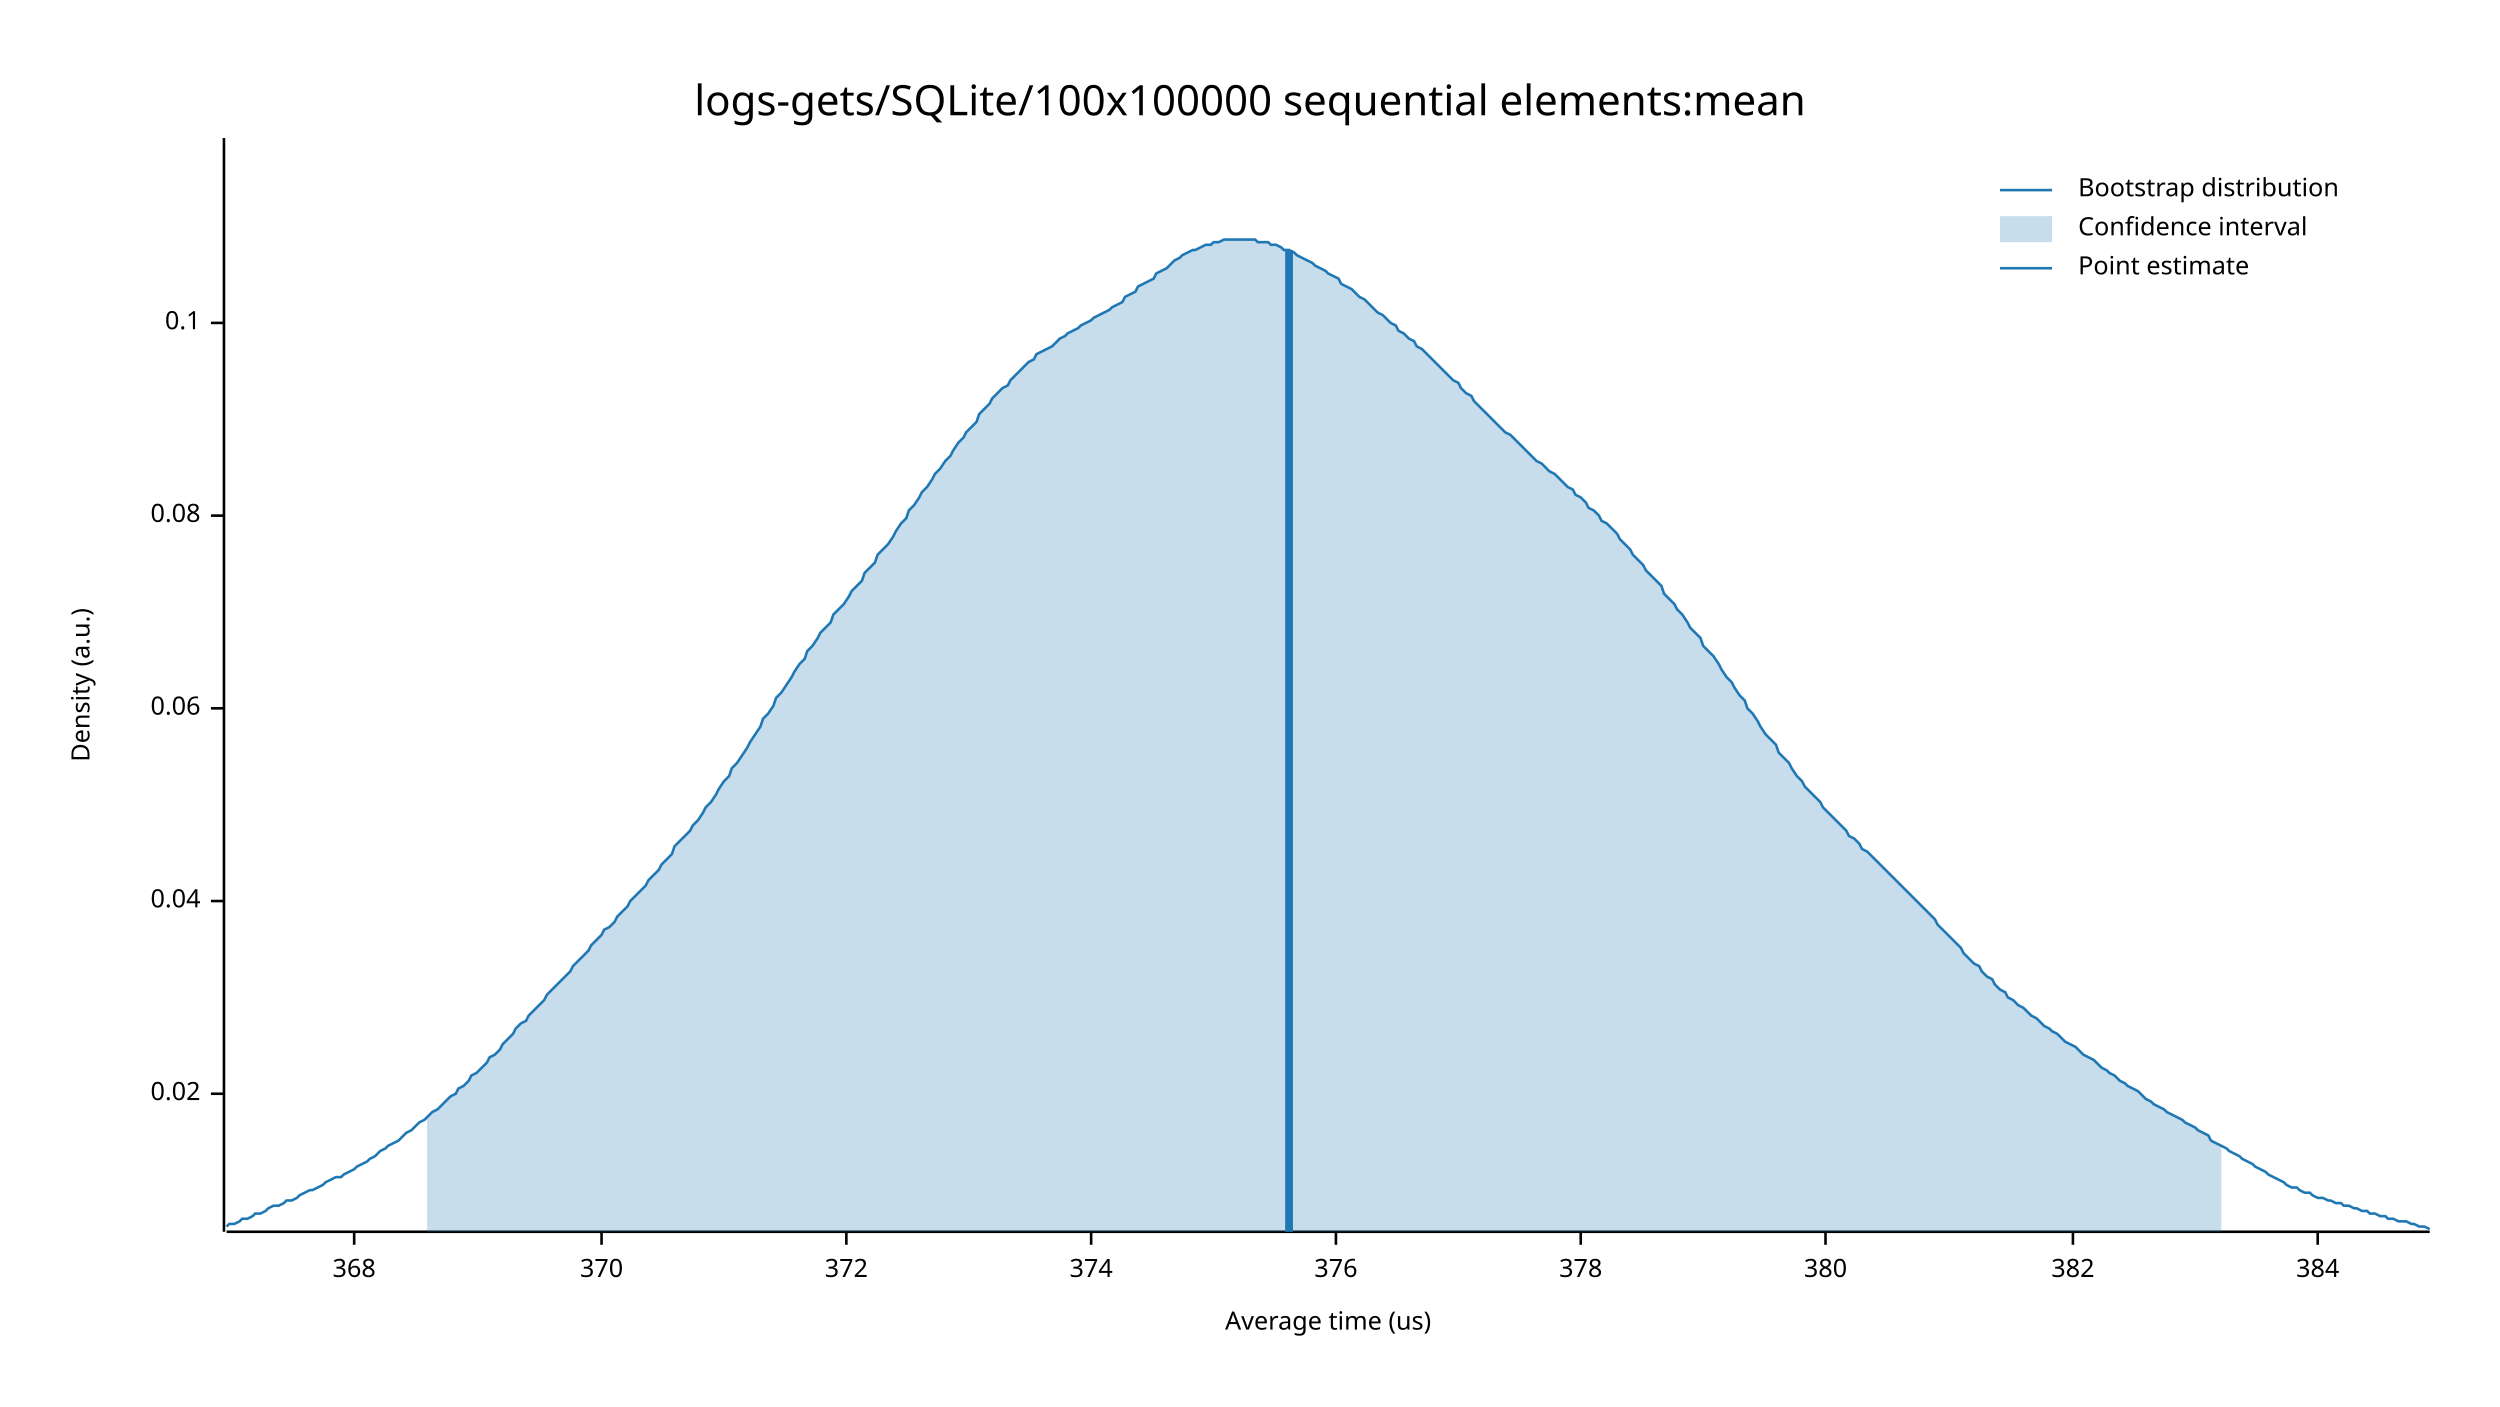
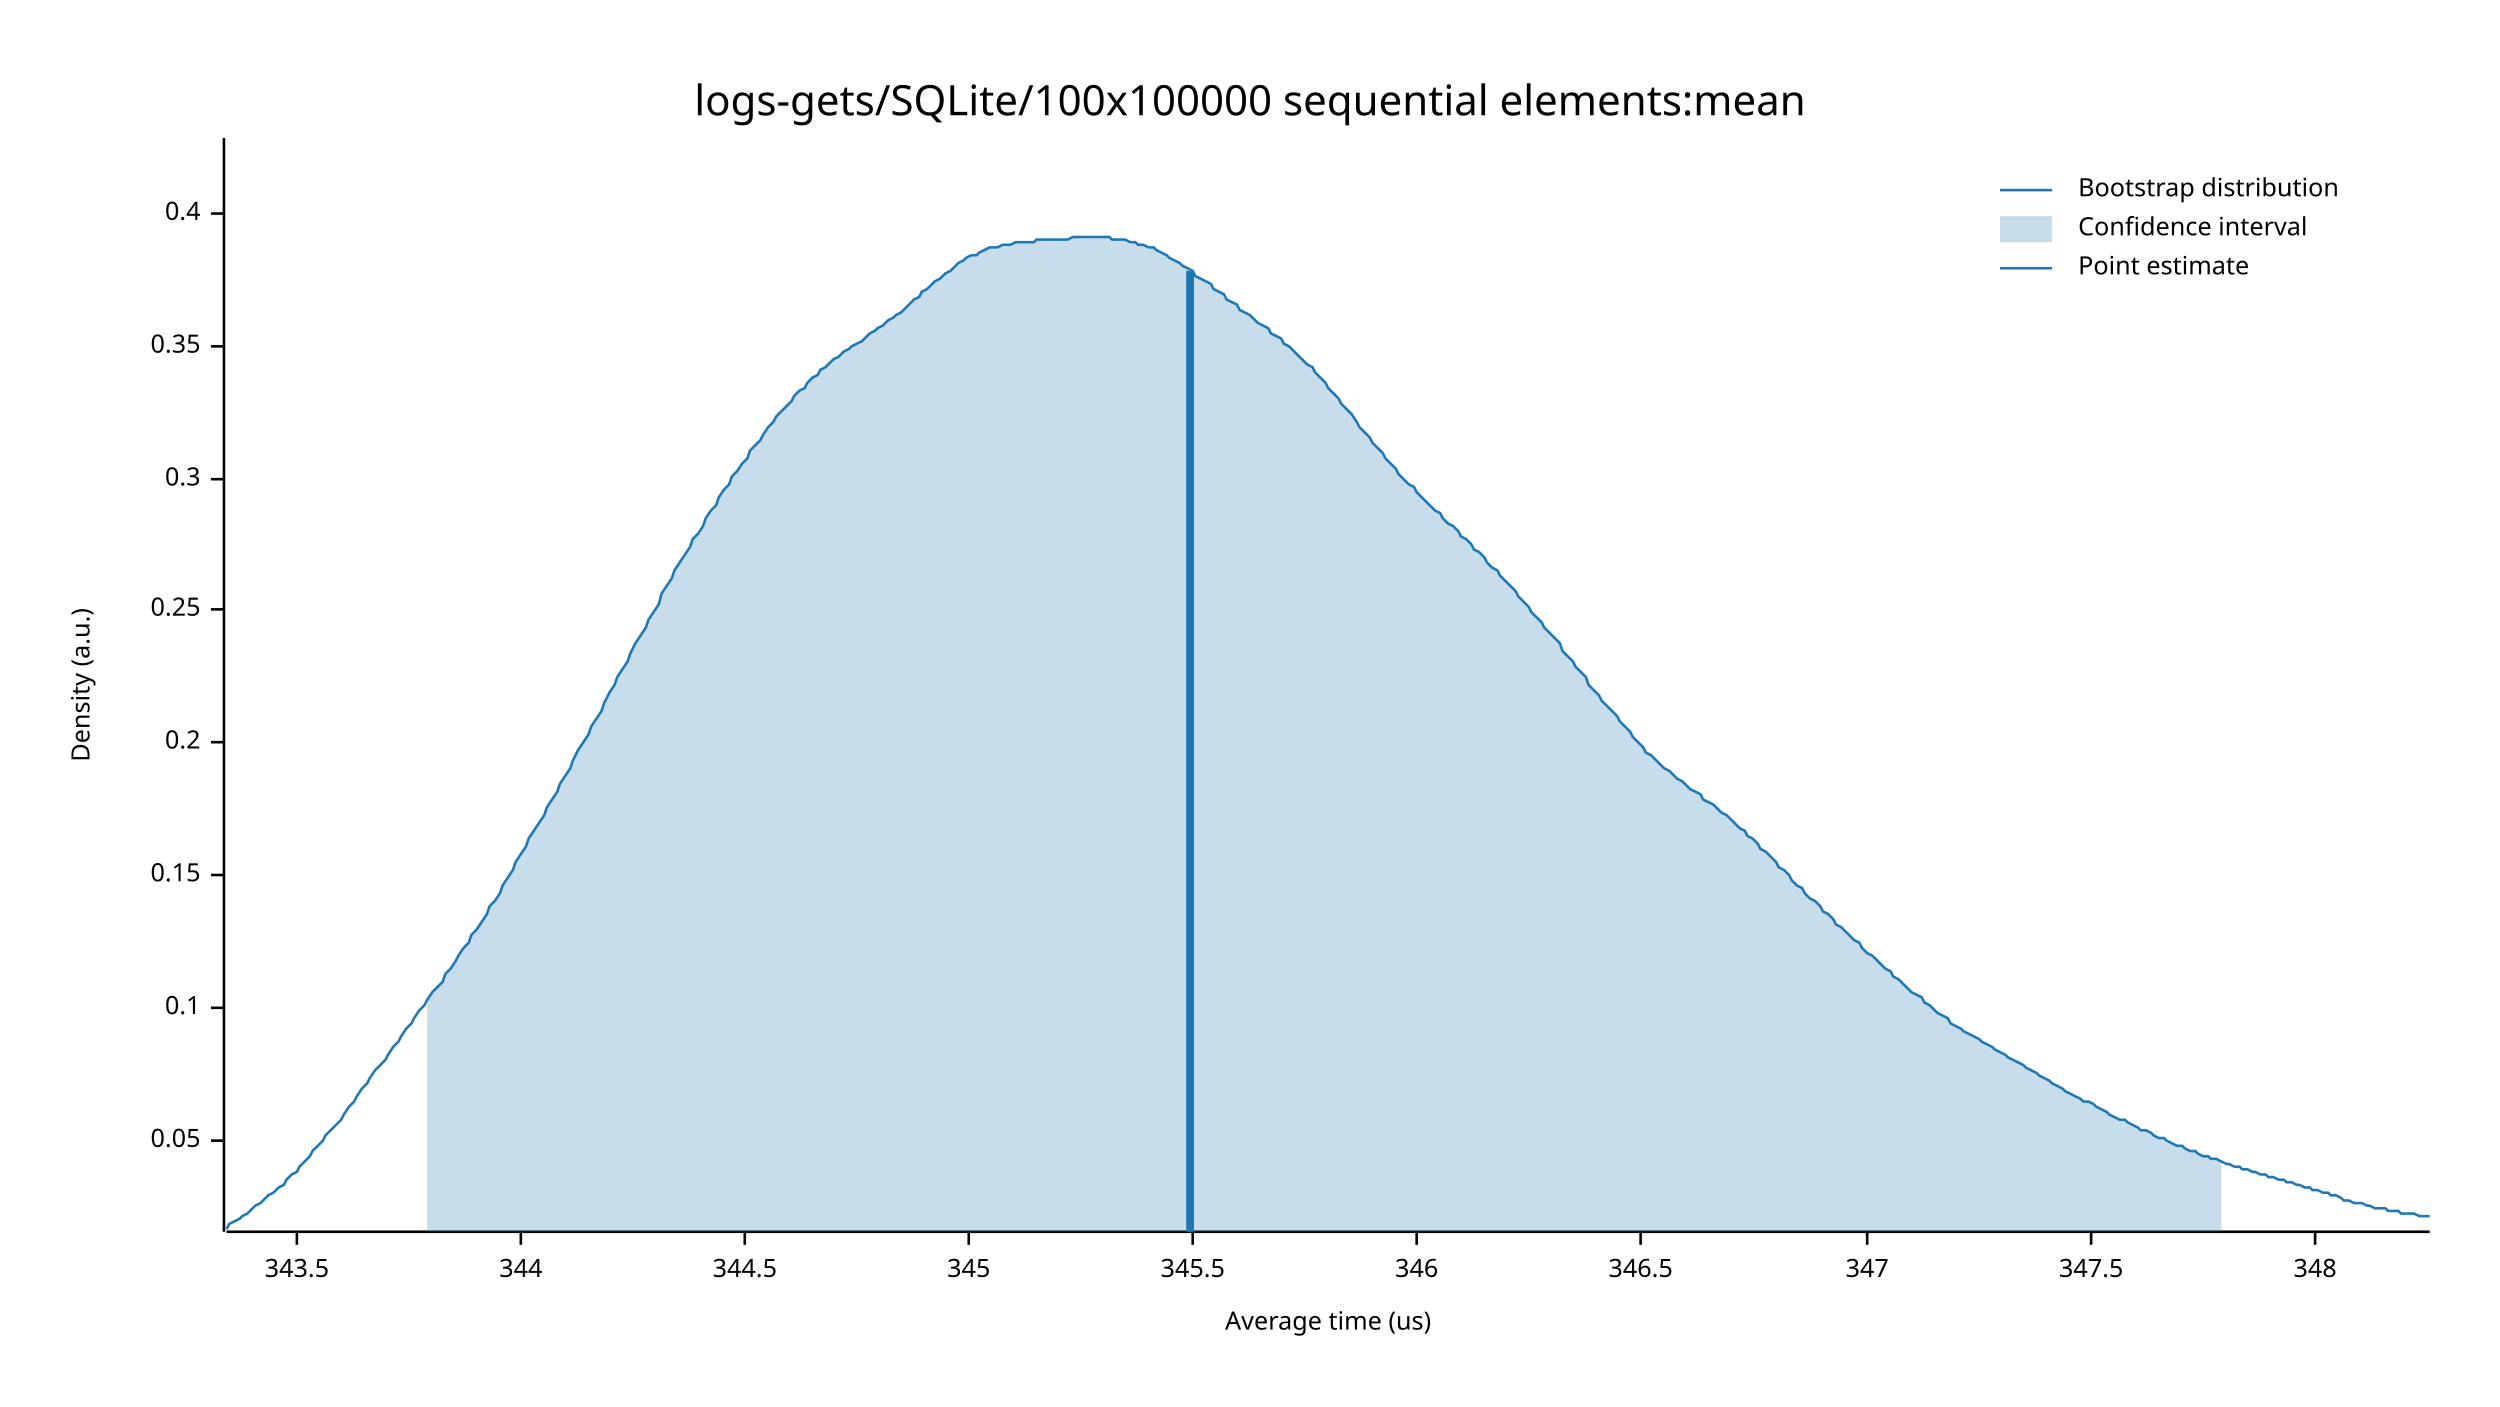
<svg xmlns="http://www.w3.org/2000/svg" width="960" height="540" viewBox="0 0 960 540">
  <text x="480" y="32" dy="0.76em" text-anchor="middle" font-family="sans-serif" font-size="16.129" opacity="1" fill="#000000">
logs-gets/SQLite/100x100000 sequential elements:mean
</text>
  <text x="27" y="263" dy="0.76em" text-anchor="middle" font-family="sans-serif" font-size="9.677" opacity="1" fill="#000000" transform="rotate(270, 27, 263)">
Density (a.u.)
</text>
  <text x="510" y="513" dy="-0.5ex" text-anchor="middle" font-family="sans-serif" font-size="9.677" opacity="1" fill="#000000">
Average time (us)
</text>
  <polyline fill="none" opacity="1" stroke="#000000" stroke-width="1" points="86,53 86,473 " />
-   <text x="77" y="420" dy="0.5ex" text-anchor="end" font-family="sans-serif" font-size="9.677" opacity="1" fill="#000000">
- 0.02
+   <text x="77" y="438" dy="0.5ex" text-anchor="end" font-family="sans-serif" font-size="9.677" opacity="1" fill="#000000">
+ 0.05
</text>
-   <polyline fill="none" opacity="1" stroke="#000000" stroke-width="1" points="81,420 86,420 " />
-   <text x="77" y="346" dy="0.5ex" text-anchor="end" font-family="sans-serif" font-size="9.677" opacity="1" fill="#000000">
- 0.04
- </text>
-   <polyline fill="none" opacity="1" stroke="#000000" stroke-width="1" points="81,346 86,346 " />
-   <text x="77" y="272" dy="0.5ex" text-anchor="end" font-family="sans-serif" font-size="9.677" opacity="1" fill="#000000">
- 0.06
- </text>
-   <polyline fill="none" opacity="1" stroke="#000000" stroke-width="1" points="81,272 86,272 " />
-   <text x="77" y="198" dy="0.5ex" text-anchor="end" font-family="sans-serif" font-size="9.677" opacity="1" fill="#000000">
- 0.08
- </text>
-   <polyline fill="none" opacity="1" stroke="#000000" stroke-width="1" points="81,198 86,198 " />
-   <text x="77" y="124" dy="0.5ex" text-anchor="end" font-family="sans-serif" font-size="9.677" opacity="1" fill="#000000">
+   <polyline fill="none" opacity="1" stroke="#000000" stroke-width="1" points="81,438 86,438 " />
+   <text x="77" y="387" dy="0.5ex" text-anchor="end" font-family="sans-serif" font-size="9.677" opacity="1" fill="#000000">
0.1
</text>
-   <polyline fill="none" opacity="1" stroke="#000000" stroke-width="1" points="81,124 86,124 " />
+   <polyline fill="none" opacity="1" stroke="#000000" stroke-width="1" points="81,387 86,387 " />
+   <text x="77" y="336" dy="0.5ex" text-anchor="end" font-family="sans-serif" font-size="9.677" opacity="1" fill="#000000">
+ 0.15
+ </text>
+   <polyline fill="none" opacity="1" stroke="#000000" stroke-width="1" points="81,336 86,336 " />
+   <text x="77" y="285" dy="0.5ex" text-anchor="end" font-family="sans-serif" font-size="9.677" opacity="1" fill="#000000">
+ 0.2
+ </text>
+   <polyline fill="none" opacity="1" stroke="#000000" stroke-width="1" points="81,285 86,285 " />
+   <text x="77" y="234" dy="0.5ex" text-anchor="end" font-family="sans-serif" font-size="9.677" opacity="1" fill="#000000">
+ 0.25
+ </text>
+   <polyline fill="none" opacity="1" stroke="#000000" stroke-width="1" points="81,234 86,234 " />
+   <text x="77" y="184" dy="0.5ex" text-anchor="end" font-family="sans-serif" font-size="9.677" opacity="1" fill="#000000">
+ 0.3
+ </text>
+   <polyline fill="none" opacity="1" stroke="#000000" stroke-width="1" points="81,184 86,184 " />
+   <text x="77" y="133" dy="0.5ex" text-anchor="end" font-family="sans-serif" font-size="9.677" opacity="1" fill="#000000">
+ 0.35
+ </text>
+   <polyline fill="none" opacity="1" stroke="#000000" stroke-width="1" points="81,133 86,133 " />
+   <text x="77" y="82" dy="0.5ex" text-anchor="end" font-family="sans-serif" font-size="9.677" opacity="1" fill="#000000">
+ 0.4
+ </text>
+   <polyline fill="none" opacity="1" stroke="#000000" stroke-width="1" points="81,82 86,82 " />
  <polyline fill="none" opacity="1" stroke="#000000" stroke-width="1" points="87,473 933,473 " />
-   <text x="136" y="483" dy="0.76em" text-anchor="middle" font-family="sans-serif" font-size="9.677" opacity="1" fill="#000000">
- 368
+   <text x="114" y="483" dy="0.76em" text-anchor="middle" font-family="sans-serif" font-size="9.677" opacity="1" fill="#000000">
+ 343.5
</text>
-   <polyline fill="none" opacity="1" stroke="#000000" stroke-width="1" points="136,473 136,478 " />
-   <text x="231" y="483" dy="0.76em" text-anchor="middle" font-family="sans-serif" font-size="9.677" opacity="1" fill="#000000">
- 370
+   <polyline fill="none" opacity="1" stroke="#000000" stroke-width="1" points="114,473 114,478 " />
+   <text x="200" y="483" dy="0.76em" text-anchor="middle" font-family="sans-serif" font-size="9.677" opacity="1" fill="#000000">
+ 344
</text>
-   <polyline fill="none" opacity="1" stroke="#000000" stroke-width="1" points="231,473 231,478 " />
-   <text x="325" y="483" dy="0.76em" text-anchor="middle" font-family="sans-serif" font-size="9.677" opacity="1" fill="#000000">
- 372
+   <polyline fill="none" opacity="1" stroke="#000000" stroke-width="1" points="200,473 200,478 " />
+   <text x="286" y="483" dy="0.76em" text-anchor="middle" font-family="sans-serif" font-size="9.677" opacity="1" fill="#000000">
+ 344.5
</text>
-   <polyline fill="none" opacity="1" stroke="#000000" stroke-width="1" points="325,473 325,478 " />
-   <text x="419" y="483" dy="0.76em" text-anchor="middle" font-family="sans-serif" font-size="9.677" opacity="1" fill="#000000">
- 374
+   <polyline fill="none" opacity="1" stroke="#000000" stroke-width="1" points="286,473 286,478 " />
+   <text x="372" y="483" dy="0.76em" text-anchor="middle" font-family="sans-serif" font-size="9.677" opacity="1" fill="#000000">
+ 345
</text>
-   <polyline fill="none" opacity="1" stroke="#000000" stroke-width="1" points="419,473 419,478 " />
-   <text x="513" y="483" dy="0.76em" text-anchor="middle" font-family="sans-serif" font-size="9.677" opacity="1" fill="#000000">
- 376
+   <polyline fill="none" opacity="1" stroke="#000000" stroke-width="1" points="372,473 372,478 " />
+   <text x="458" y="483" dy="0.76em" text-anchor="middle" font-family="sans-serif" font-size="9.677" opacity="1" fill="#000000">
+ 345.5
</text>
-   <polyline fill="none" opacity="1" stroke="#000000" stroke-width="1" points="513,473 513,478 " />
-   <text x="607" y="483" dy="0.76em" text-anchor="middle" font-family="sans-serif" font-size="9.677" opacity="1" fill="#000000">
- 378
+   <polyline fill="none" opacity="1" stroke="#000000" stroke-width="1" points="458,473 458,478 " />
+   <text x="544" y="483" dy="0.76em" text-anchor="middle" font-family="sans-serif" font-size="9.677" opacity="1" fill="#000000">
+ 346
</text>
-   <polyline fill="none" opacity="1" stroke="#000000" stroke-width="1" points="607,473 607,478 " />
-   <text x="701" y="483" dy="0.76em" text-anchor="middle" font-family="sans-serif" font-size="9.677" opacity="1" fill="#000000">
- 380
+   <polyline fill="none" opacity="1" stroke="#000000" stroke-width="1" points="544,473 544,478 " />
+   <text x="630" y="483" dy="0.76em" text-anchor="middle" font-family="sans-serif" font-size="9.677" opacity="1" fill="#000000">
+ 346.5
</text>
-   <polyline fill="none" opacity="1" stroke="#000000" stroke-width="1" points="701,473 701,478 " />
-   <text x="796" y="483" dy="0.76em" text-anchor="middle" font-family="sans-serif" font-size="9.677" opacity="1" fill="#000000">
- 382
+   <polyline fill="none" opacity="1" stroke="#000000" stroke-width="1" points="630,473 630,478 " />
+   <text x="717" y="483" dy="0.76em" text-anchor="middle" font-family="sans-serif" font-size="9.677" opacity="1" fill="#000000">
+ 347
</text>
-   <polyline fill="none" opacity="1" stroke="#000000" stroke-width="1" points="796,473 796,478 " />
-   <text x="890" y="483" dy="0.76em" text-anchor="middle" font-family="sans-serif" font-size="9.677" opacity="1" fill="#000000">
- 384
+   <polyline fill="none" opacity="1" stroke="#000000" stroke-width="1" points="717,473 717,478 " />
+   <text x="803" y="483" dy="0.76em" text-anchor="middle" font-family="sans-serif" font-size="9.677" opacity="1" fill="#000000">
+ 347.5
</text>
-   <polyline fill="none" opacity="1" stroke="#000000" stroke-width="1" points="890,473 890,478 " />
-   <polyline fill="none" opacity="1" stroke="#1F78B4" stroke-width="1" points="87,471 88,470 90,470 92,469 93,468 95,468 97,467 98,466 100,466 102,465 103,464 105,463 107,463 109,462 110,461 112,461 114,460 115,459 117,458 119,457 120,457 122,456 124,455 125,454 127,453 129,452 131,452 132,451 134,450 136,449 137,448 139,447 141,446 142,445 144,444 146,442 148,441 149,440 151,439 153,438 154,437 156,435 158,434 159,433 161,431 163,430 164,429 166,427 168,426 170,424 171,423 173,421 175,420 176,418 178,417 180,415 181,413 183,412 185,410 187,408 188,406 190,405 192,403 193,401 195,399 197,397 198,395 200,393 202,392 203,390 205,388 207,386 209,384 210,382 212,380 214,378 215,377 217,375 219,373 220,371 222,369 224,367 226,365 227,363 229,361 231,359 232,357 234,356 236,354 237,352 239,350 241,348 242,346 244,344 246,342 248,340 249,338 251,336 253,334 254,332 256,330 258,328 259,325 261,323 263,321 265,319 266,317 268,315 270,312 271,310 273,308 275,305 276,303 278,300 280,298 281,295 283,293 285,290 287,287 288,285 290,282 292,279 293,276 295,274 297,271 298,268 300,266 302,263 304,260 305,258 307,255 309,253 310,250 312,248 314,245 315,243 317,241 319,239 320,236 322,234 324,232 326,229 327,227 329,225 331,223 332,220 334,218 336,216 337,213 339,211 341,209 343,206 344,204 346,201 348,199 349,196 351,194 353,191 354,189 356,187 358,184 359,182 361,180 363,177 365,175 366,173 368,170 370,168 371,166 373,164 375,162 376,159 378,157 380,155 381,153 383,151 385,149 387,148 388,146 390,144 392,142 393,141 395,139 397,138 398,136 400,135 402,134 404,133 405,132 407,130 409,129 410,128 412,127 414,126 415,125 417,124 419,123 420,122 422,121 424,120 426,119 427,118 429,117 431,116 432,114 434,113 436,112 437,110 439,109 441,108 443,107 444,105 446,104 448,103 449,102 451,100 453,99 454,98 456,97 458,96 459,96 461,95 463,94 465,94 466,93 468,93 470,92 471,92 473,92 475,92 476,92 478,92 480,92 482,92 483,93 485,93 487,93 488,94 490,94 492,95 493,96 495,96 497,97 498,98 500,99 502,100 504,101 505,102 507,103 509,104 510,105 512,106 514,107 515,109 517,110 519,111 521,113 522,114 524,115 526,117 527,118 529,120 531,121 532,122 534,124 536,125 537,127 539,128 541,130 543,131 544,133 546,134 548,136 549,137 551,139 553,141 554,142 556,144 558,146 560,147 561,149 563,151 565,152 566,154 568,156 570,158 571,159 573,161 575,163 576,164 578,166 580,167 582,169 583,170 585,172 587,174 588,175 590,177 592,178 593,179 595,181 597,182 599,184 600,185 602,187 604,188 605,190 607,191 609,193 610,195 612,196 614,198 615,200 617,201 619,203 621,205 622,207 624,209 626,211 627,213 629,215 631,217 632,219 634,221 636,223 638,225 639,228 641,230 643,232 644,234 646,236 648,239 649,241 651,243 653,245 654,248 656,250 658,252 660,255 661,257 663,260 665,262 666,264 668,267 670,269 671,272 673,274 675,277 676,279 678,282 680,284 682,286 683,289 685,291 687,293 688,295 690,298 692,300 693,302 695,304 697,306 699,308 700,310 702,312 704,314 705,315 707,317 709,319 710,321 712,322 714,324 715,326 717,327 719,329 721,331 722,332 724,334 726,336 727,337 729,339 731,341 732,342 734,344 736,346 738,348 739,349 741,351 743,353 744,355 746,357 748,359 749,360 751,362 753,364 754,366 756,368 758,370 760,371 761,373 763,375 765,376 766,378 768,380 770,381 771,383 773,384 775,386 777,387 778,388 780,390 782,391 783,392 785,394 787,395 788,396 790,397 792,399 793,400 795,401 797,402 799,404 800,405 802,406 804,407 805,408 807,410 809,411 810,412 812,413 814,415 816,416 817,417 819,418 821,419 822,420 824,422 826,423 827,424 829,425 831,426 832,427 834,428 836,429 838,430 839,431 841,432 843,433 844,434 846,435 848,436 849,438 851,439 853,440 855,441 856,442 858,443 860,444 861,445 863,446 865,447 866,448 868,449 870,450 871,451 873,452 875,453 877,454 878,455 880,456 882,456 883,457 885,458 887,458 888,459 890,460 892,460 894,461 895,461 897,462 899,462 900,463 902,463 904,464 905,464 907,465 909,465 910,466 912,466 914,467 916,467 917,468 919,468 921,469 922,469 924,469 926,470 927,470 929,471 931,471 933,472 " />
-   <polygon opacity="0.25" fill="#1F78B4" points="164,429 166,427 168,426 170,424 171,423 173,421 175,420 176,418 178,417 180,415 181,413 183,412 185,410 187,408 188,406 190,405 192,403 193,401 195,399 197,397 198,395 200,393 202,392 203,390 205,388 207,386 209,384 210,382 212,380 214,378 215,377 217,375 219,373 220,371 222,369 224,367 226,365 227,363 229,361 231,359 232,357 234,356 236,354 237,352 239,350 241,348 242,346 244,344 246,342 248,340 249,338 251,336 253,334 254,332 256,330 258,328 259,325 261,323 263,321 265,319 266,317 268,315 270,312 271,310 273,308 275,305 276,303 278,300 280,298 281,295 283,293 285,290 287,287 288,285 290,282 292,279 293,276 295,274 297,271 298,268 300,266 302,263 304,260 305,258 307,255 309,253 310,250 312,248 314,245 315,243 317,241 319,239 320,236 322,234 324,232 326,229 327,227 329,225 331,223 332,220 334,218 336,216 337,213 339,211 341,209 343,206 344,204 346,201 348,199 349,196 351,194 353,191 354,189 356,187 358,184 359,182 361,180 363,177 365,175 366,173 368,170 370,168 371,166 373,164 375,162 376,159 378,157 380,155 381,153 383,151 385,149 387,148 388,146 390,144 392,142 393,141 395,139 397,138 398,136 400,135 402,134 404,133 405,132 407,130 409,129 410,128 412,127 414,126 415,125 417,124 419,123 420,122 422,121 424,120 426,119 427,118 429,117 431,116 432,114 434,113 436,112 437,110 439,109 441,108 443,107 444,105 446,104 448,103 449,102 451,100 453,99 454,98 456,97 458,96 459,96 461,95 463,94 465,94 466,93 468,93 470,92 471,92 473,92 475,92 476,92 478,92 480,92 482,92 483,93 485,93 487,93 488,94 490,94 492,95 493,96 495,96 497,97 498,98 500,99 502,100 504,101 505,102 507,103 509,104 510,105 512,106 514,107 515,109 517,110 519,111 521,113 522,114 524,115 526,117 527,118 529,120 531,121 532,122 534,124 536,125 537,127 539,128 541,130 543,131 544,133 546,134 548,136 549,137 551,139 553,141 554,142 556,144 558,146 560,147 561,149 563,151 565,152 566,154 568,156 570,158 571,159 573,161 575,163 576,164 578,166 580,167 582,169 583,170 585,172 587,174 588,175 590,177 592,178 593,179 595,181 597,182 599,184 600,185 602,187 604,188 605,190 607,191 609,193 610,195 612,196 614,198 615,200 617,201 619,203 621,205 622,207 624,209 626,211 627,213 629,215 631,217 632,219 634,221 636,223 638,225 639,228 641,230 643,232 644,234 646,236 648,239 649,241 651,243 653,245 654,248 656,250 658,252 660,255 661,257 663,260 665,262 666,264 668,267 670,269 671,272 673,274 675,277 676,279 678,282 680,284 682,286 683,289 685,291 687,293 688,295 690,298 692,300 693,302 695,304 697,306 699,308 700,310 702,312 704,314 705,315 707,317 709,319 710,321 712,322 714,324 715,326 717,327 719,329 721,331 722,332 724,334 726,336 727,337 729,339 731,341 732,342 734,344 736,346 738,348 739,349 741,351 743,353 744,355 746,357 748,359 749,360 751,362 753,364 754,366 756,368 758,370 760,371 761,373 763,375 765,376 766,378 768,380 770,381 771,383 773,384 775,386 777,387 778,388 780,390 782,391 783,392 785,394 787,395 788,396 790,397 792,399 793,400 795,401 797,402 799,404 800,405 802,406 804,407 805,408 807,410 809,411 810,412 812,413 814,415 816,416 817,417 819,418 821,419 822,420 824,422 826,423 827,424 829,425 831,426 832,427 834,428 836,429 838,430 839,431 841,432 843,433 844,434 846,435 848,436 849,438 851,439 853,440 853,473 164,473 " />
-   <polyline fill="none" opacity="1" stroke="#1F78B4" stroke-width="3" points="495,473 495,96 " />
+   <polyline fill="none" opacity="1" stroke="#000000" stroke-width="1" points="803,473 803,478 " />
+   <text x="889" y="483" dy="0.76em" text-anchor="middle" font-family="sans-serif" font-size="9.677" opacity="1" fill="#000000">
+ 348
+ </text>
+   <polyline fill="none" opacity="1" stroke="#000000" stroke-width="1" points="889,473 889,478 " />
+   <polyline fill="none" opacity="1" stroke="#1F78B4" stroke-width="1" points="87,472 88,470 90,469 92,468 93,467 95,466 97,464 98,463 100,462 102,460 103,459 105,458 107,456 109,455 110,453 112,451 114,450 115,448 117,446 119,444 120,442 122,440 124,438 125,436 127,434 129,432 131,430 132,428 134,425 136,423 137,421 139,418 141,416 142,414 144,411 146,409 148,407 149,405 151,402 153,400 154,398 156,395 158,393 159,391 161,388 163,386 164,384 166,381 168,379 170,377 171,374 173,372 175,369 176,367 178,364 180,362 181,359 183,357 185,354 187,351 188,348 190,346 192,343 193,340 195,337 197,334 198,331 200,328 202,325 203,322 205,319 207,316 209,313 210,310 212,307 214,304 215,301 217,298 219,295 220,292 222,288 224,285 226,282 227,279 229,276 231,273 232,270 234,266 236,263 237,260 239,257 241,254 242,251 244,247 246,244 248,241 249,238 251,235 253,232 254,228 256,225 258,222 259,219 261,216 263,213 265,210 266,207 268,205 270,202 271,199 273,196 275,194 276,191 278,188 280,186 281,183 283,181 285,178 287,176 288,173 290,171 292,169 293,167 295,164 297,162 298,160 300,158 302,156 304,154 305,152 307,150 309,149 310,147 312,145 314,144 315,142 317,141 319,139 320,138 322,137 324,135 326,134 327,133 329,132 331,131 332,130 334,128 336,127 337,126 339,125 341,123 343,122 344,121 346,120 348,118 349,117 351,115 353,114 354,112 356,111 358,109 359,108 361,107 363,105 365,104 366,103 368,101 370,100 371,99 373,98 375,98 376,97 378,96 380,95 381,95 383,95 385,94 387,94 388,94 390,93 392,93 393,93 395,93 397,93 398,92 400,92 402,92 404,92 405,92 407,92 409,92 410,92 412,91 414,91 415,91 417,91 419,91 420,91 422,91 424,91 426,91 427,92 429,92 431,92 432,92 434,93 436,93 437,94 439,94 441,95 443,95 444,96 446,97 448,98 449,99 451,100 453,101 454,102 456,103 458,104 459,106 461,107 463,108 465,109 466,111 468,112 470,113 471,115 473,116 475,117 476,119 478,120 480,121 482,123 483,124 485,125 487,126 488,128 490,129 492,130 493,132 495,133 497,135 498,136 500,138 502,140 504,141 505,143 507,145 509,147 510,149 512,151 514,153 515,155 517,157 519,159 521,162 522,164 524,166 526,168 527,170 529,172 531,174 532,176 534,178 536,180 537,182 539,184 541,186 543,187 544,189 546,191 548,193 549,194 551,196 553,197 554,199 556,201 558,202 560,204 561,206 563,207 565,209 566,211 568,212 570,214 571,216 573,218 575,219 576,221 578,223 580,225 582,227 583,229 585,231 587,233 588,235 590,237 592,239 593,241 595,243 597,245 599,247 600,250 602,252 604,254 605,256 607,258 609,260 610,263 612,265 614,267 615,269 617,271 619,273 621,275 622,277 624,279 626,281 627,283 629,285 631,287 632,289 634,290 636,292 638,294 639,295 641,296 643,298 644,299 646,300 648,302 649,303 651,304 653,305 654,307 656,308 658,309 660,311 661,312 663,313 665,315 666,316 668,318 670,319 671,321 673,322 675,324 676,326 678,327 680,329 682,331 683,333 685,334 687,336 688,338 690,340 692,341 693,343 695,345 697,346 699,348 700,350 702,351 704,353 705,355 707,356 709,358 710,359 712,361 714,362 715,364 717,366 719,367 721,369 722,370 724,372 726,373 727,375 729,376 731,378 732,379 734,381 736,382 738,383 739,385 741,386 743,388 744,389 746,390 748,391 749,393 751,394 753,395 754,396 756,397 758,398 760,399 761,400 763,401 765,402 766,403 768,404 770,405 771,406 773,407 775,408 777,409 778,410 780,411 782,412 783,413 785,414 787,415 788,416 790,417 792,418 793,419 795,420 797,421 799,422 800,423 802,423 804,424 805,425 807,426 809,427 810,428 812,429 814,430 816,430 817,431 819,432 821,433 822,434 824,434 826,435 827,436 829,437 831,437 832,438 834,439 836,440 838,440 839,441 841,442 843,442 844,443 846,444 848,444 849,445 851,445 853,446 855,447 856,447 858,448 860,448 861,449 863,449 865,450 866,450 868,451 870,451 871,452 873,452 875,453 877,453 878,454 880,454 882,455 883,455 885,456 887,456 888,457 890,457 892,458 894,458 895,459 897,459 899,460 900,461 902,461 904,462 905,462 907,462 909,463 910,463 912,464 914,464 916,464 917,465 919,465 921,465 922,466 924,466 926,466 927,466 929,467 931,467 933,467 " />
+   <polygon opacity="0.25" fill="#1F78B4" points="164,384 166,381 168,379 170,377 171,374 173,372 175,369 176,367 178,364 180,362 181,359 183,357 185,354 187,351 188,348 190,346 192,343 193,340 195,337 197,334 198,331 200,328 202,325 203,322 205,319 207,316 209,313 210,310 212,307 214,304 215,301 217,298 219,295 220,292 222,288 224,285 226,282 227,279 229,276 231,273 232,270 234,266 236,263 237,260 239,257 241,254 242,251 244,247 246,244 248,241 249,238 251,235 253,232 254,228 256,225 258,222 259,219 261,216 263,213 265,210 266,207 268,205 270,202 271,199 273,196 275,194 276,191 278,188 280,186 281,183 283,181 285,178 287,176 288,173 290,171 292,169 293,167 295,164 297,162 298,160 300,158 302,156 304,154 305,152 307,150 309,149 310,147 312,145 314,144 315,142 317,141 319,139 320,138 322,137 324,135 326,134 327,133 329,132 331,131 332,130 334,128 336,127 337,126 339,125 341,123 343,122 344,121 346,120 348,118 349,117 351,115 353,114 354,112 356,111 358,109 359,108 361,107 363,105 365,104 366,103 368,101 370,100 371,99 373,98 375,98 376,97 378,96 380,95 381,95 383,95 385,94 387,94 388,94 390,93 392,93 393,93 395,93 397,93 398,92 400,92 402,92 404,92 405,92 407,92 409,92 410,92 412,91 414,91 415,91 417,91 419,91 420,91 422,91 424,91 426,91 427,92 429,92 431,92 432,92 434,93 436,93 437,94 439,94 441,95 443,95 444,96 446,97 448,98 449,99 451,100 453,101 454,102 456,103 458,104 459,106 461,107 463,108 465,109 466,111 468,112 470,113 471,115 473,116 475,117 476,119 478,120 480,121 482,123 483,124 485,125 487,126 488,128 490,129 492,130 493,132 495,133 497,135 498,136 500,138 502,140 504,141 505,143 507,145 509,147 510,149 512,151 514,153 515,155 517,157 519,159 521,162 522,164 524,166 526,168 527,170 529,172 531,174 532,176 534,178 536,180 537,182 539,184 541,186 543,187 544,189 546,191 548,193 549,194 551,196 553,197 554,199 556,201 558,202 560,204 561,206 563,207 565,209 566,211 568,212 570,214 571,216 573,218 575,219 576,221 578,223 580,225 582,227 583,229 585,231 587,233 588,235 590,237 592,239 593,241 595,243 597,245 599,247 600,250 602,252 604,254 605,256 607,258 609,260 610,263 612,265 614,267 615,269 617,271 619,273 621,275 622,277 624,279 626,281 627,283 629,285 631,287 632,289 634,290 636,292 638,294 639,295 641,296 643,298 644,299 646,300 648,302 649,303 651,304 653,305 654,307 656,308 658,309 660,311 661,312 663,313 665,315 666,316 668,318 670,319 671,321 673,322 675,324 676,326 678,327 680,329 682,331 683,333 685,334 687,336 688,338 690,340 692,341 693,343 695,345 697,346 699,348 700,350 702,351 704,353 705,355 707,356 709,358 710,359 712,361 714,362 715,364 717,366 719,367 721,369 722,370 724,372 726,373 727,375 729,376 731,378 732,379 734,381 736,382 738,383 739,385 741,386 743,388 744,389 746,390 748,391 749,393 751,394 753,395 754,396 756,397 758,398 760,399 761,400 763,401 765,402 766,403 768,404 770,405 771,406 773,407 775,408 777,409 778,410 780,411 782,412 783,413 785,414 787,415 788,416 790,417 792,418 793,419 795,420 797,421 799,422 800,423 802,423 804,424 805,425 807,426 809,427 810,428 812,429 814,430 816,430 817,431 819,432 821,433 822,434 824,434 826,435 827,436 829,437 831,437 832,438 834,439 836,440 838,440 839,441 841,442 843,442 844,443 846,444 848,444 849,445 851,445 853,446 853,473 164,473 " />
+   <polyline fill="none" opacity="1" stroke="#1F78B4" stroke-width="3" points="457,473 457,104 " />
  <text x="798" y="68" dy="0.76em" text-anchor="start" font-family="sans-serif" font-size="9.677" opacity="1" fill="#000000">
Bootstrap distribution
</text>
  <text x="798" y="83" dy="0.76em" text-anchor="start" font-family="sans-serif" font-size="9.677" opacity="1" fill="#000000">
Confidence interval
</text>
  <text x="798" y="98" dy="0.76em" text-anchor="start" font-family="sans-serif" font-size="9.677" opacity="1" fill="#000000">
Point estimate
</text>
  <polyline fill="none" opacity="1" stroke="#1F78B4" stroke-width="1" points="768,73 788,73 " />
  <rect x="768" y="83" width="20" height="10" opacity="0.25" fill="#1F78B4" stroke="none" />
  <polyline fill="none" opacity="1" stroke="#1F78B4" stroke-width="1" points="768,103 788,103 " />
</svg>
